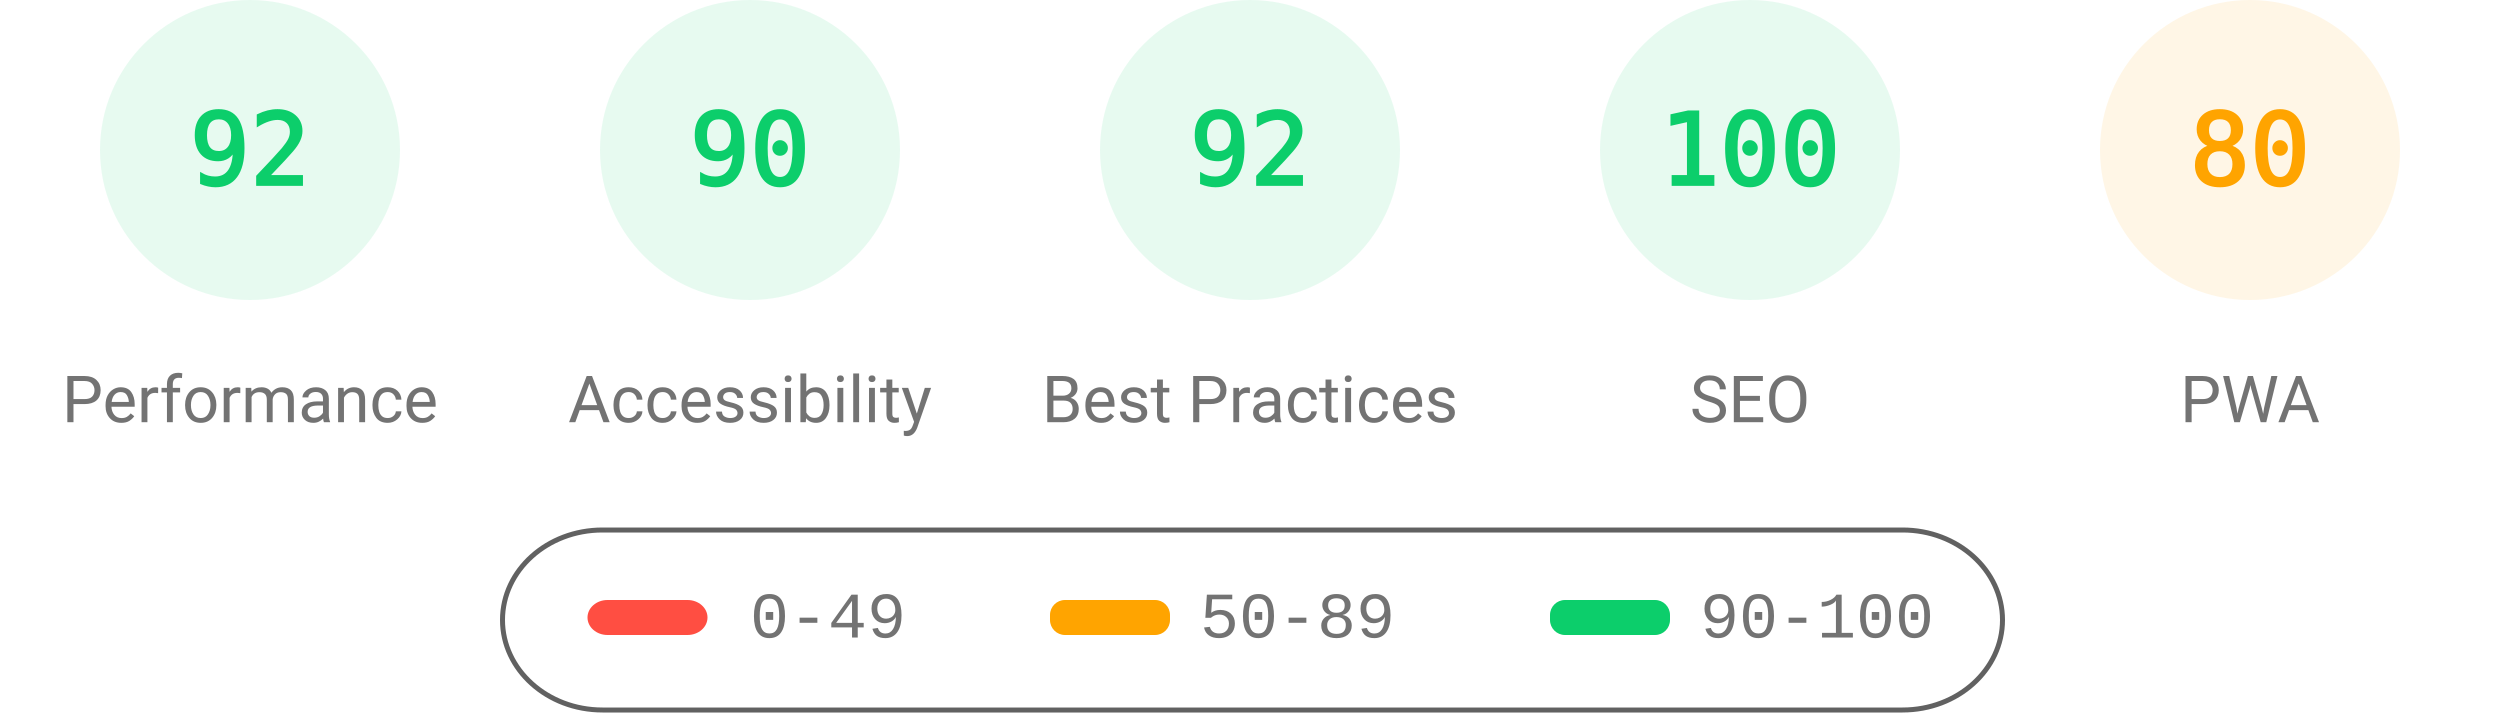
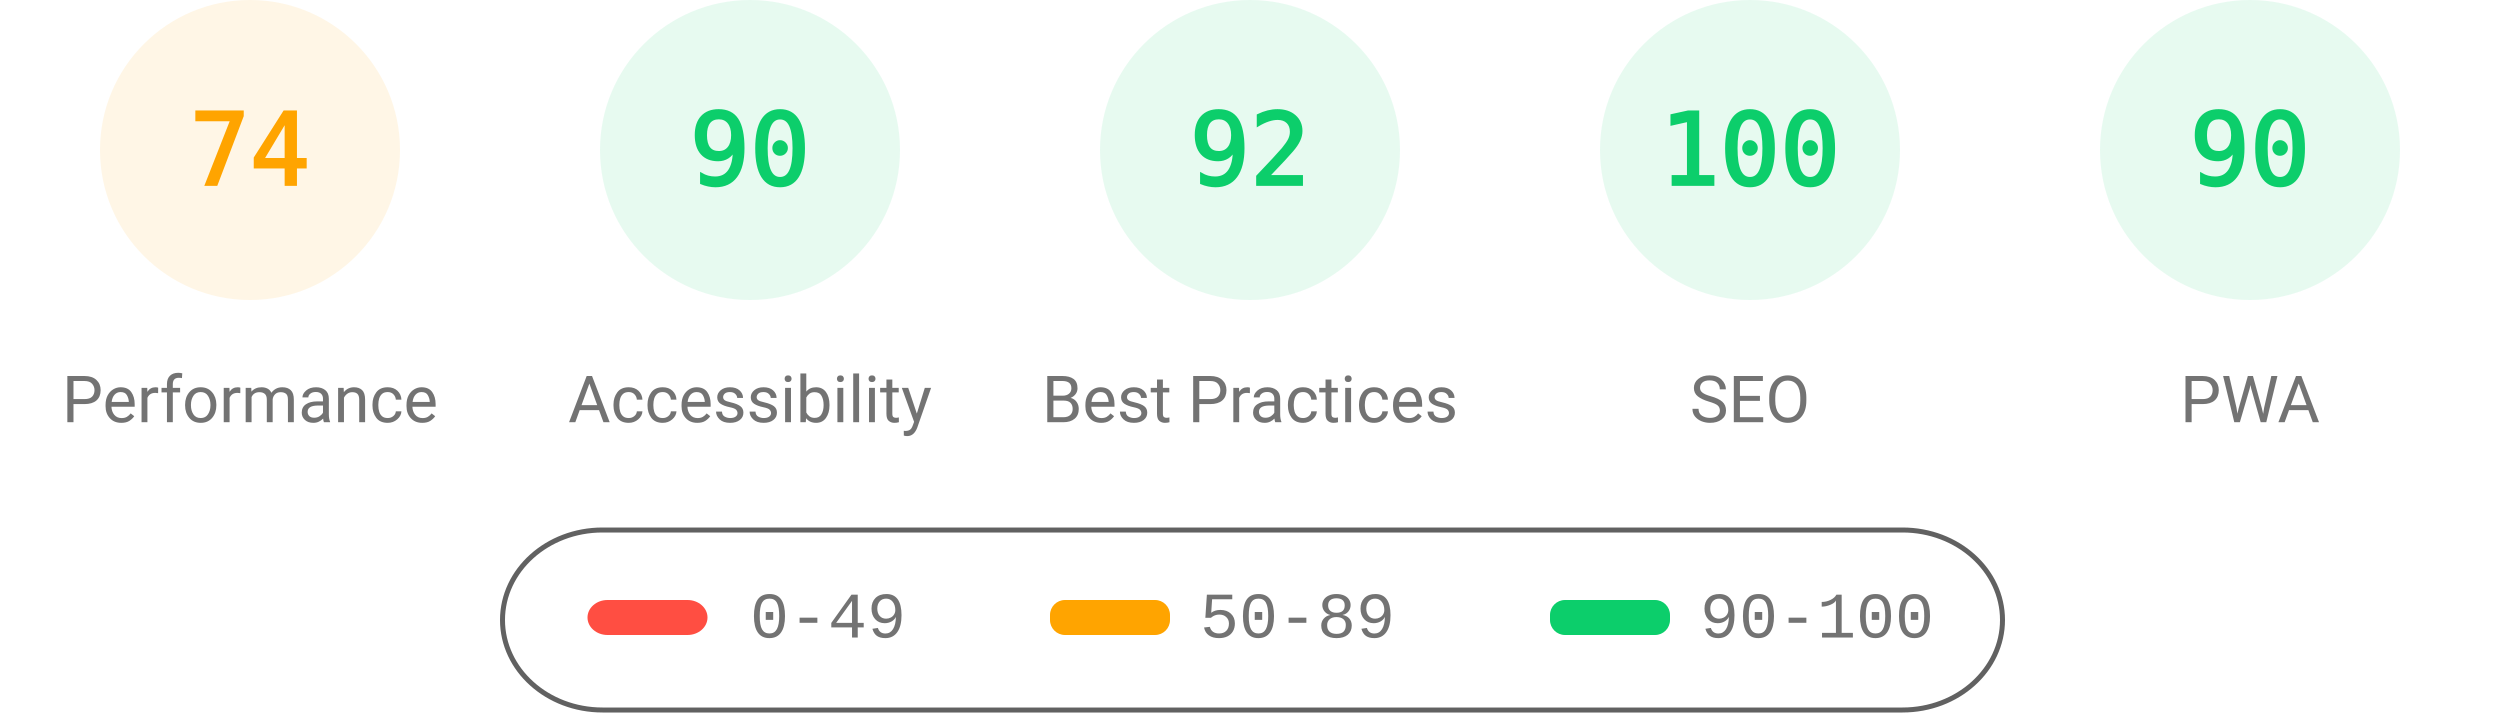
<svg xmlns="http://www.w3.org/2000/svg" fill="none" width="1000" height="285">
  <style>.gauge-base{opacity:.1}.gauge-arc{fill:none;animation-delay:250ms;stroke-linecap:round;transform:rotate(-90deg);transform-origin:100px 60px;animation:load-gauge 1s ease forwards}.guage-text{font-size:40px;font-family:monospace;text-align:center}.guage-red{color:#ff4e42;fill:#ff4e42;stroke:#ff4e42}.guage-orange{color:#ffa400;fill:#ffa400;stroke:#ffa400}.guage-green{color:#0cce6b;fill:#0cce6b;stroke:#0cce6b}.guage-undefined{color:#5c5c5c;fill:#5c5c5c;stroke:#5c5c5c}.guage-title{color:#737373;fill:#737373;stroke:none;font-size:26px;line-height:26px;font-family:Roboto,Halvetica,Arial,sans-serif}@keyframes load-gauge{from{stroke-dasharray:0 352.858}}</style>
-   <svg class="guage-div guage-perf guage-green" viewBox="0 0 200 200" width="200" height="200">
+   <svg class="guage-div guage-perf guage-orange" viewBox="0 0 200 200" width="200" height="200">
    <circle class="gauge-base" r="56" cx="100" cy="60" stroke-width="8" />
-     <circle class="gauge-arc guage-arc-1" r="56" cx="100" cy="60" stroke-width="8" style="stroke-dasharray:323.709,351.858" />
-     <text class="guage-text" x="100" y="60" alignment-baseline="central" dominant-baseline="central" text-anchor="middle">92</text>
+     <circle class="gauge-arc guage-arc-1" r="56" cx="100" cy="60" stroke-width="8" style="stroke-dasharray:260.375,351.858" />
+     <text class="guage-text" x="100" y="60" alignment-baseline="central" dominant-baseline="central" text-anchor="middle">74</text>
    <text class="guage-title" x="100" y="160" alignment-baseline="central" dominant-baseline="central" text-anchor="middle">Performance</text>
  </svg>
  <svg class="guage-div guage-acc guage-green" viewBox="0 0 200 200" width="200" height="200" x="200">
    <circle class="gauge-base" r="56" cx="100" cy="60" stroke-width="8" />
    <circle class="gauge-arc guage-arc-2" r="56" cx="100" cy="60" stroke-width="8" style="stroke-dasharray:316.672,351.858" />
    <text class="guage-text" x="100" y="60" alignment-baseline="central" dominant-baseline="central" text-anchor="middle">90</text>
    <text class="guage-title" x="100" y="160" alignment-baseline="central" dominant-baseline="central" text-anchor="middle">Accessibility</text>
  </svg>
  <svg class="guage-div guage-best guage-green" viewBox="0 0 200 200" width="200" height="200" x="400">
    <circle class="gauge-base" r="56" cx="100" cy="60" stroke-width="8" />
    <circle class="gauge-arc guage-arc-3" r="56" cx="100" cy="60" stroke-width="8" style="stroke-dasharray:323.709,351.858" />
    <text class="guage-text" x="100" y="60" alignment-baseline="central" dominant-baseline="central" text-anchor="middle">92</text>
    <text class="guage-title" x="100" y="160" alignment-baseline="central" dominant-baseline="central" text-anchor="middle">Best Practices</text>
  </svg>
  <svg class="guage-div guage-seo guage-green" viewBox="0 0 200 200" width="200" height="200" x="600">
    <circle class="gauge-base" r="56" cx="100" cy="60" stroke-width="8" />
    <circle class="gauge-arc guage-arc-4" r="56" cx="100" cy="60" stroke-width="8" style="stroke-dasharray:351.858,351.858" />
    <text class="guage-text" x="100" y="60" alignment-baseline="central" dominant-baseline="central" text-anchor="middle">100</text>
    <text class="guage-title" x="100" y="160" alignment-baseline="central" dominant-baseline="central" text-anchor="middle">SEO</text>
  </svg>
-   <svg class="guage-div guage-pwa guage-orange" viewBox="0 0 200 200" width="200" height="200" x="800">
+   <svg class="guage-div guage-pwa guage-green" viewBox="0 0 200 200" width="200" height="200" x="800">
    <circle class="gauge-base" r="56" cx="100" cy="60" stroke-width="8" />
-     <circle class="gauge-arc guage-arc-4" r="56" cx="100" cy="60" stroke-width="8" style="stroke-dasharray:281.486,351.858" />
-     <text class="guage-text" x="100" y="60" alignment-baseline="central" dominant-baseline="central" text-anchor="middle">80</text>
+     <circle class="gauge-arc guage-arc-4" r="56" cx="100" cy="60" stroke-width="8" style="stroke-dasharray:316.672,351.858" />
+     <text class="guage-text" x="100" y="60" alignment-baseline="central" dominant-baseline="central" text-anchor="middle">90</text>
    <text class="guage-title" x="100" y="160" alignment-baseline="central" dominant-baseline="central" text-anchor="middle">PWA</text>
  </svg>
  <svg width="604" height="76" x="200" y="210">
    <path fill="none" id="canvas_background" d="M-1-1h604v80H-1z" />
    <rect fill-opacity="0" stroke="#616161" stroke-width="2" rx="40" id="svg_2" height="72" width="600" y="2" x="1" fill="#000" />
    <rect stroke="#000" rx="8" id="svg_3" height="14" width="48" y="30" x="35" stroke-opacity="null" stroke-width="0" fill="#ff4e42" />
    <rect stroke="#000" rx="6" id="svg_4" height="14" width="48" y="30" x="220" stroke-opacity="null" stroke-width="0" fill="#ffa400" />
    <rect stroke="#000" rx="6" id="svg_5" height="14" width="48" y="30" x="420" stroke-opacity="null" stroke-width="0" fill="#0cce6b" />
    <text xml:space="preserve" text-anchor="start" font-family="'Courier New', Courier, monospace" font-size="26" id="svg_6" y="45" x="100" stroke-opacity="null" stroke-width="0" stroke="#000" fill="#737373">0-49</text>
    <text xml:space="preserve" text-anchor="start" font-family="'Courier New', Courier, monospace" font-size="26" id="svg_7" y="45" x="280" stroke-opacity="null" stroke-width="0" stroke="#000" fill="#737373">50-89</text>
    <text xml:space="preserve" text-anchor="start" font-family="'Courier New', Courier, monospace" font-size="26" id="svg_8" y="45" x="480" stroke-opacity="null" stroke-width="0" stroke="#000" fill="#737373">90-100</text>
  </svg>
</svg>
